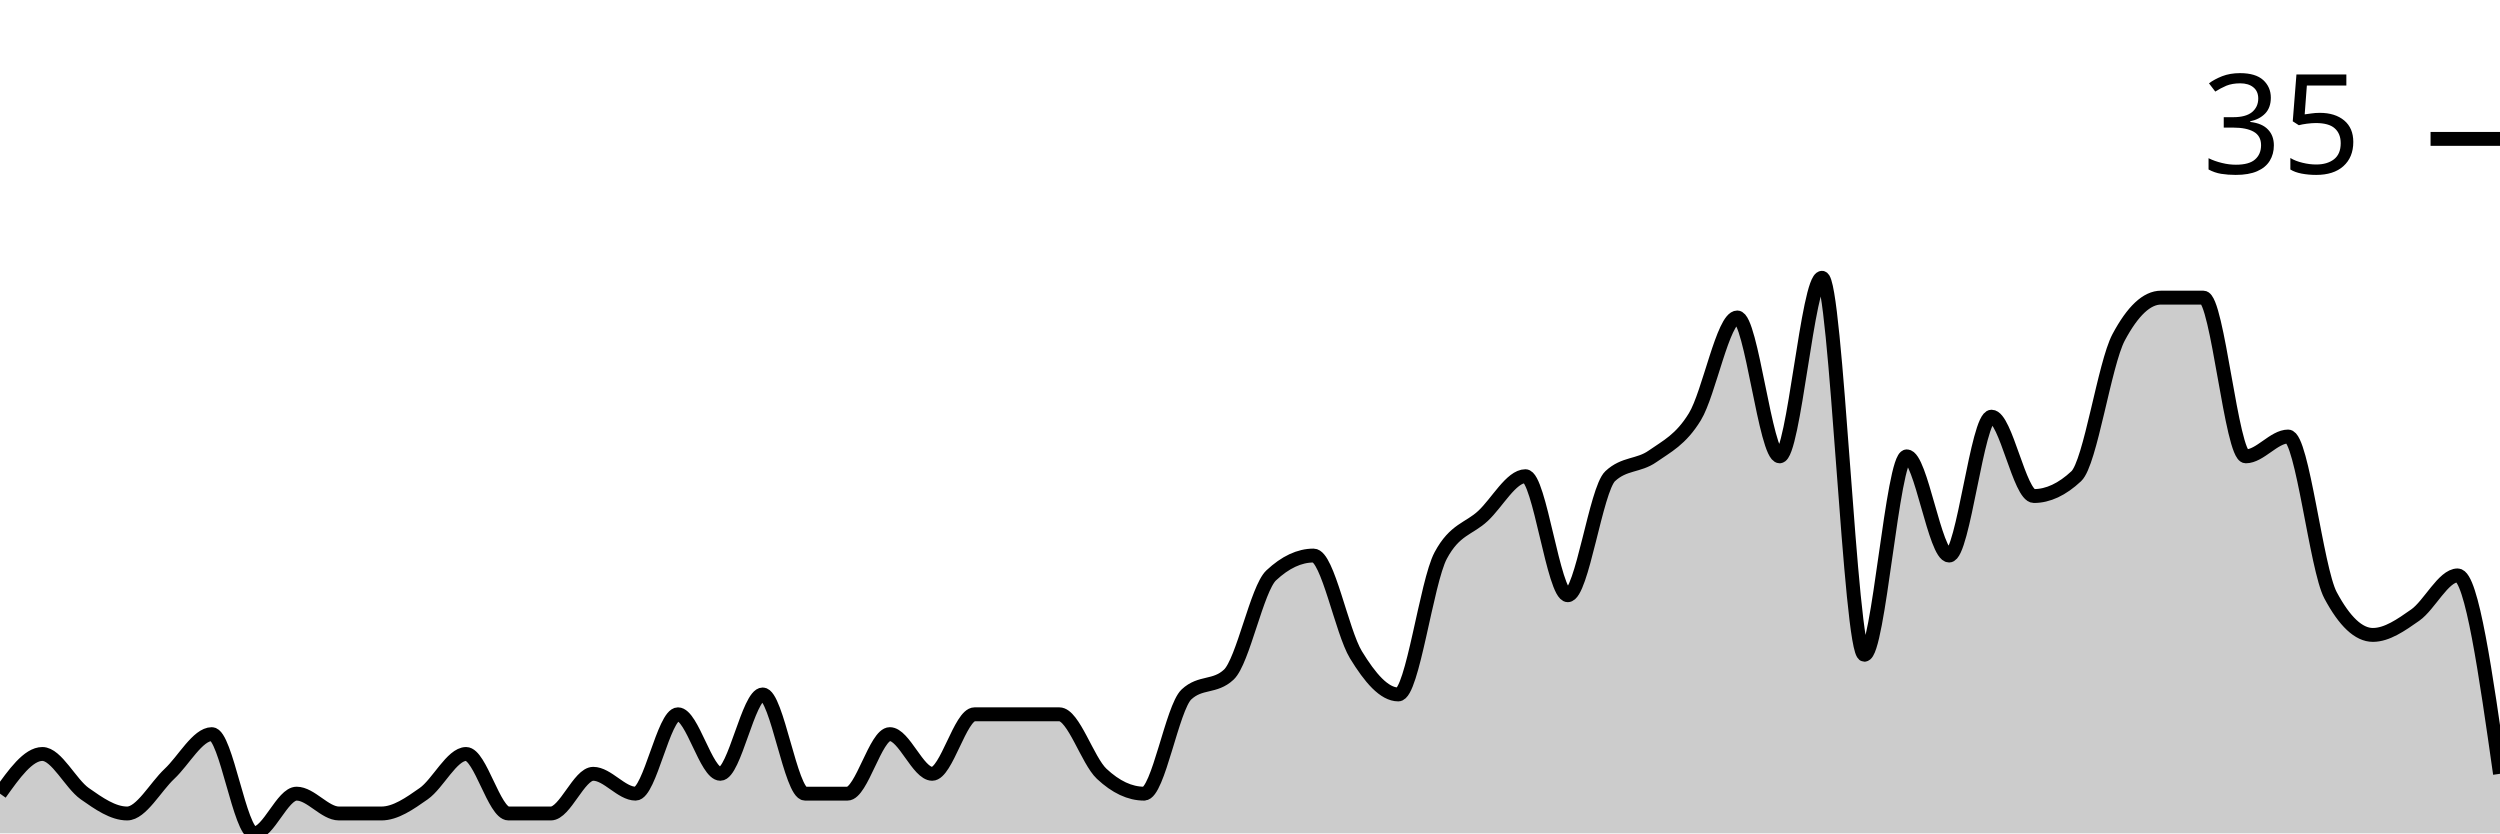
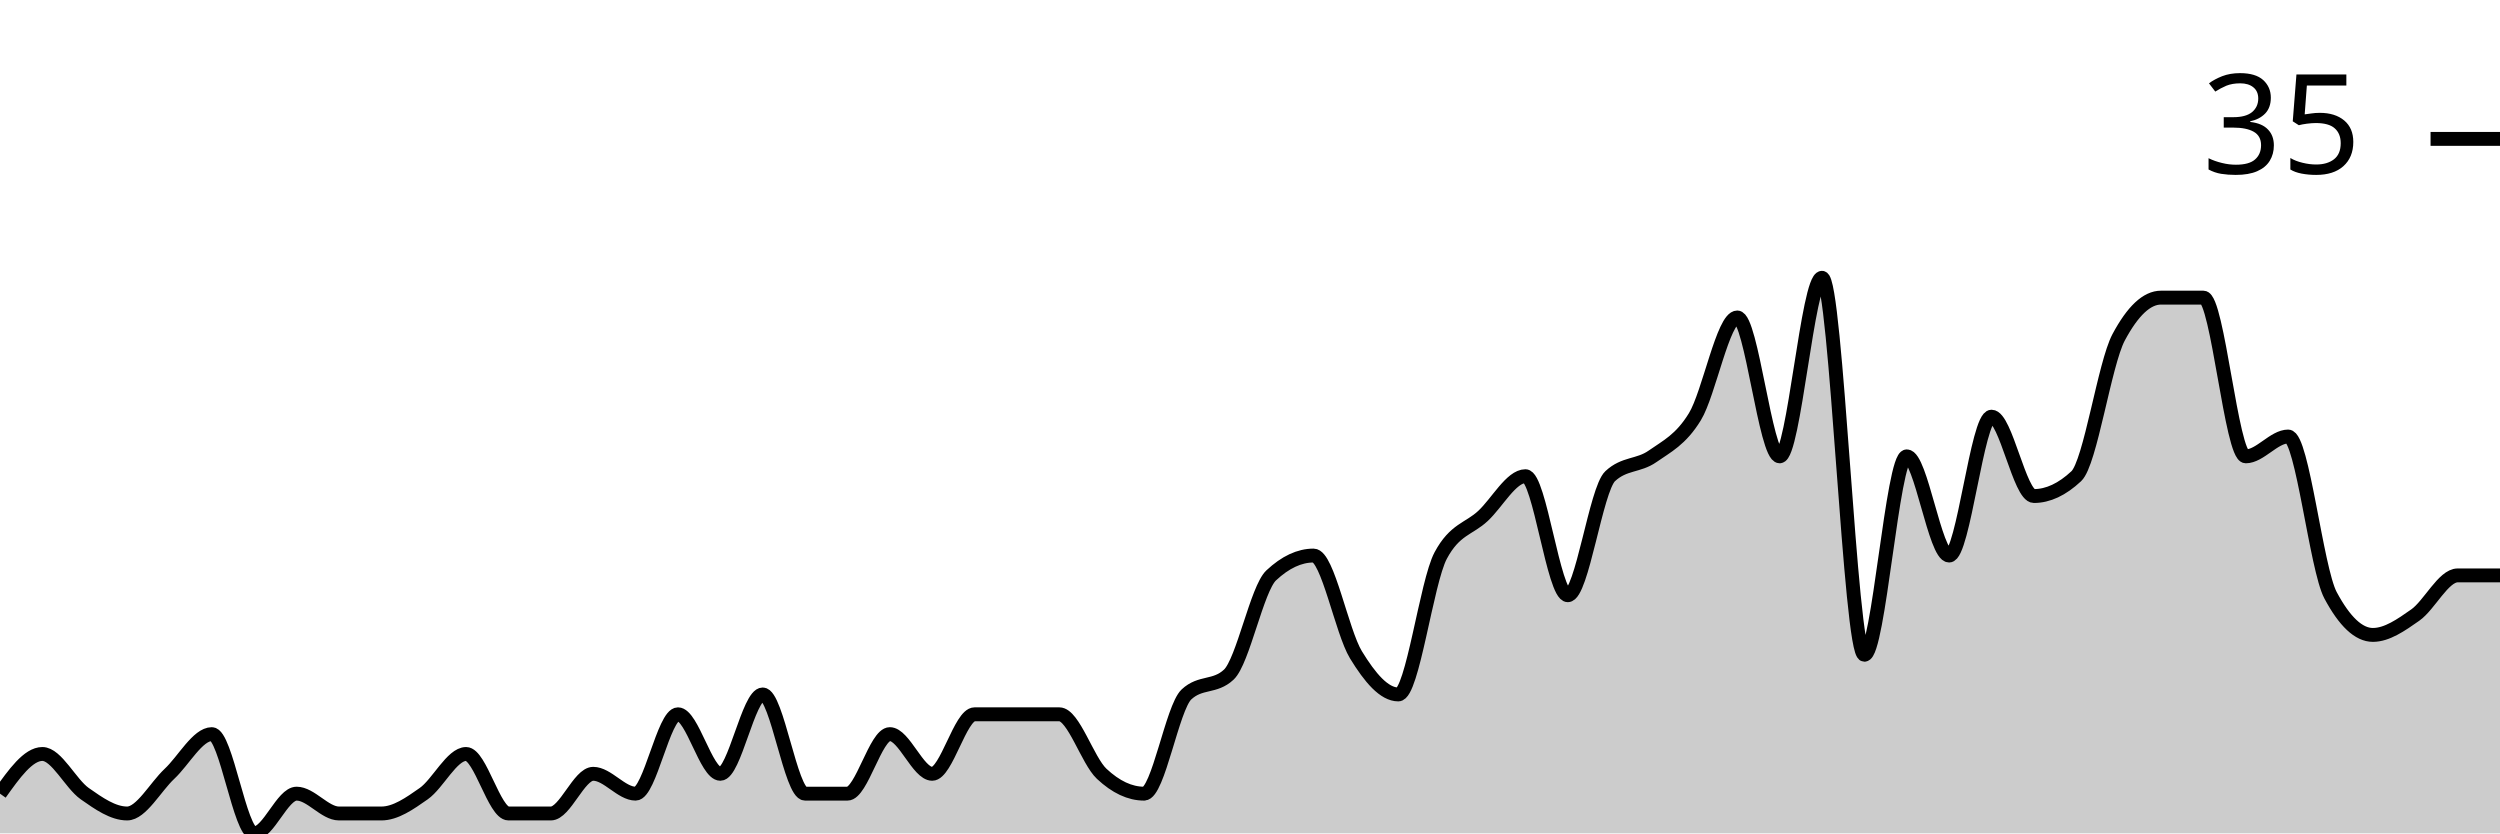
<svg xmlns="http://www.w3.org/2000/svg" viewBox="0 0 180 60">
  <g transform="translate(0,20)">
-     <path class="area" fill="rgba(0, 0, 0, 0.2)" d="M0,37.143C1.017,35.714,2.034,34.286,3.051,34.286C4.068,34.286,5.085,36.429,6.102,37.143C7.119,37.857,8.136,38.571,9.153,38.571C10.169,38.571,11.186,36.667,12.203,35.714C13.22,34.762,14.237,32.857,15.254,32.857C16.271,32.857,17.288,40,18.305,40C19.322,40,20.339,37.143,21.356,37.143C22.373,37.143,23.39,38.571,24.407,38.571C25.424,38.571,26.441,38.571,27.458,38.571C28.475,38.571,29.492,37.857,30.508,37.143C31.525,36.429,32.542,34.286,33.559,34.286C34.576,34.286,35.593,38.571,36.61,38.571C37.627,38.571,38.644,38.571,39.661,38.571C40.678,38.571,41.695,35.714,42.712,35.714C43.729,35.714,44.746,37.143,45.763,37.143C46.78,37.143,47.797,31.429,48.814,31.429C49.831,31.429,50.847,35.714,51.864,35.714C52.881,35.714,53.898,30,54.915,30C55.932,30,56.949,37.143,57.966,37.143C58.983,37.143,60,37.143,61.017,37.143C62.034,37.143,63.051,32.857,64.068,32.857C65.085,32.857,66.102,35.714,67.119,35.714C68.136,35.714,69.153,31.429,70.169,31.429C71.186,31.429,72.203,31.429,73.22,31.429C74.237,31.429,75.254,31.429,76.271,31.429C77.288,31.429,78.305,34.762,79.322,35.714C80.339,36.667,81.356,37.143,82.373,37.143C83.39,37.143,84.407,30.952,85.424,30C86.441,29.048,87.458,29.524,88.475,28.571C89.492,27.619,90.508,22.381,91.525,21.429C92.542,20.476,93.559,20,94.576,20C95.593,20,96.61,25.476,97.627,27.143C98.644,28.81,99.661,30,100.678,30C101.695,30,102.712,21.905,103.729,20C104.746,18.095,105.763,18.095,106.78,17.143C107.797,16.19,108.814,14.286,109.831,14.286C110.847,14.286,111.864,22.857,112.881,22.857C113.898,22.857,114.915,15.238,115.932,14.286C116.949,13.333,117.966,13.571,118.983,12.857C120,12.143,121.017,11.667,122.034,10C123.051,8.333,124.068,2.857,125.085,2.857C126.102,2.857,127.119,12.857,128.136,12.857C129.153,12.857,130.169,0,131.186,0C132.203,0,133.22,27.143,134.237,27.143C135.254,27.143,136.271,12.857,137.288,12.857C138.305,12.857,139.322,20,140.339,20C141.356,20,142.373,10,143.39,10C144.407,10,145.424,15.714,146.441,15.714C147.458,15.714,148.475,15.238,149.492,14.286C150.508,13.333,151.525,6.19,152.542,4.286C153.559,2.381,154.576,1.429,155.593,1.429C156.61,1.429,157.627,1.429,158.644,1.429C159.661,1.429,160.678,12.857,161.695,12.857C162.712,12.857,163.729,11.429,164.746,11.429C165.763,11.429,166.78,20.952,167.797,22.857C168.814,24.762,169.831,25.714,170.847,25.714C171.864,25.714,172.881,25,173.898,24.286C174.915,23.571,175.932,21.429,176.949,21.429C177.966,21.429,178.983,28.571,180,35.714L180,40C178.983,40,177.966,40,176.949,40C175.932,40,174.915,40,173.898,40C172.881,40,171.864,40,170.847,40C169.831,40,168.814,40,167.797,40C166.78,40,165.763,40,164.746,40C163.729,40,162.712,40,161.695,40C160.678,40,159.661,40,158.644,40C157.627,40,156.61,40,155.593,40C154.576,40,153.559,40,152.542,40C151.525,40,150.508,40,149.492,40C148.475,40,147.458,40,146.441,40C145.424,40,144.407,40,143.39,40C142.373,40,141.356,40,140.339,40C139.322,40,138.305,40,137.288,40C136.271,40,135.254,40,134.237,40C133.22,40,132.203,40,131.186,40C130.169,40,129.153,40,128.136,40C127.119,40,126.102,40,125.085,40C124.068,40,123.051,40,122.034,40C121.017,40,120,40,118.983,40C117.966,40,116.949,40,115.932,40C114.915,40,113.898,40,112.881,40C111.864,40,110.847,40,109.831,40C108.814,40,107.797,40,106.78,40C105.763,40,104.746,40,103.729,40C102.712,40,101.695,40,100.678,40C99.661,40,98.644,40,97.627,40C96.61,40,95.593,40,94.576,40C93.559,40,92.542,40,91.525,40C90.508,40,89.492,40,88.475,40C87.458,40,86.441,40,85.424,40C84.407,40,83.39,40,82.373,40C81.356,40,80.339,40,79.322,40C78.305,40,77.288,40,76.271,40C75.254,40,74.237,40,73.22,40C72.203,40,71.186,40,70.169,40C69.153,40,68.136,40,67.119,40C66.102,40,65.085,40,64.068,40C63.051,40,62.034,40,61.017,40C60,40,58.983,40,57.966,40C56.949,40,55.932,40,54.915,40C53.898,40,52.881,40,51.864,40C50.847,40,49.831,40,48.814,40C47.797,40,46.78,40,45.763,40C44.746,40,43.729,40,42.712,40C41.695,40,40.678,40,39.661,40C38.644,40,37.627,40,36.61,40C35.593,40,34.576,40,33.559,40C32.542,40,31.525,40,30.508,40C29.492,40,28.475,40,27.458,40C26.441,40,25.424,40,24.407,40C23.39,40,22.373,40,21.356,40C20.339,40,19.322,40,18.305,40C17.288,40,16.271,40,15.254,40C14.237,40,13.22,40,12.203,40C11.186,40,10.169,40,9.153,40C8.136,40,7.119,40,6.102,40C5.085,40,4.068,40,3.051,40C2.034,40,1.017,40,0,40Z" />
-     <path class="line" stroke="black" fill="none" d="M0,37.143C1.017,35.714,2.034,34.286,3.051,34.286C4.068,34.286,5.085,36.429,6.102,37.143C7.119,37.857,8.136,38.571,9.153,38.571C10.169,38.571,11.186,36.667,12.203,35.714C13.22,34.762,14.237,32.857,15.254,32.857C16.271,32.857,17.288,40,18.305,40C19.322,40,20.339,37.143,21.356,37.143C22.373,37.143,23.39,38.571,24.407,38.571C25.424,38.571,26.441,38.571,27.458,38.571C28.475,38.571,29.492,37.857,30.508,37.143C31.525,36.429,32.542,34.286,33.559,34.286C34.576,34.286,35.593,38.571,36.61,38.571C37.627,38.571,38.644,38.571,39.661,38.571C40.678,38.571,41.695,35.714,42.712,35.714C43.729,35.714,44.746,37.143,45.763,37.143C46.78,37.143,47.797,31.429,48.814,31.429C49.831,31.429,50.847,35.714,51.864,35.714C52.881,35.714,53.898,30,54.915,30C55.932,30,56.949,37.143,57.966,37.143C58.983,37.143,60,37.143,61.017,37.143C62.034,37.143,63.051,32.857,64.068,32.857C65.085,32.857,66.102,35.714,67.119,35.714C68.136,35.714,69.153,31.429,70.169,31.429C71.186,31.429,72.203,31.429,73.22,31.429C74.237,31.429,75.254,31.429,76.271,31.429C77.288,31.429,78.305,34.762,79.322,35.714C80.339,36.667,81.356,37.143,82.373,37.143C83.39,37.143,84.407,30.952,85.424,30C86.441,29.048,87.458,29.524,88.475,28.571C89.492,27.619,90.508,22.381,91.525,21.429C92.542,20.476,93.559,20,94.576,20C95.593,20,96.61,25.476,97.627,27.143C98.644,28.81,99.661,30,100.678,30C101.695,30,102.712,21.905,103.729,20C104.746,18.095,105.763,18.095,106.78,17.143C107.797,16.19,108.814,14.286,109.831,14.286C110.847,14.286,111.864,22.857,112.881,22.857C113.898,22.857,114.915,15.238,115.932,14.286C116.949,13.333,117.966,13.571,118.983,12.857C120,12.143,121.017,11.667,122.034,10C123.051,8.333,124.068,2.857,125.085,2.857C126.102,2.857,127.119,12.857,128.136,12.857C129.153,12.857,130.169,0,131.186,0C132.203,0,133.22,27.143,134.237,27.143C135.254,27.143,136.271,12.857,137.288,12.857C138.305,12.857,139.322,20,140.339,20C141.356,20,142.373,10,143.39,10C144.407,10,145.424,15.714,146.441,15.714C147.458,15.714,148.475,15.238,149.492,14.286C150.508,13.333,151.525,6.19,152.542,4.286C153.559,2.381,154.576,1.429,155.593,1.429C156.61,1.429,157.627,1.429,158.644,1.429C159.661,1.429,160.678,12.857,161.695,12.857C162.712,12.857,163.729,11.429,164.746,11.429C165.763,11.429,166.78,20.952,167.797,22.857C168.814,24.762,169.831,25.714,170.847,25.714C171.864,25.714,172.881,25,173.898,24.286C174.915,23.571,175.932,21.429,176.949,21.429C177.966,21.429,178.983,28.571,180,35.714" />
+     <path class="area" fill="rgba(0, 0, 0, 0.2)" d="M0,37.143C1.017,35.714,2.034,34.286,3.051,34.286C4.068,34.286,5.085,36.429,6.102,37.143C7.119,37.857,8.136,38.571,9.153,38.571C10.169,38.571,11.186,36.667,12.203,35.714C13.22,34.762,14.237,32.857,15.254,32.857C16.271,32.857,17.288,40,18.305,40C19.322,40,20.339,37.143,21.356,37.143C22.373,37.143,23.39,38.571,24.407,38.571C25.424,38.571,26.441,38.571,27.458,38.571C28.475,38.571,29.492,37.857,30.508,37.143C31.525,36.429,32.542,34.286,33.559,34.286C34.576,34.286,35.593,38.571,36.61,38.571C37.627,38.571,38.644,38.571,39.661,38.571C40.678,38.571,41.695,35.714,42.712,35.714C43.729,35.714,44.746,37.143,45.763,37.143C46.78,37.143,47.797,31.429,48.814,31.429C49.831,31.429,50.847,35.714,51.864,35.714C52.881,35.714,53.898,30,54.915,30C55.932,30,56.949,37.143,57.966,37.143C58.983,37.143,60,37.143,61.017,37.143C62.034,37.143,63.051,32.857,64.068,32.857C65.085,32.857,66.102,35.714,67.119,35.714C68.136,35.714,69.153,31.429,70.169,31.429C71.186,31.429,72.203,31.429,73.22,31.429C74.237,31.429,75.254,31.429,76.271,31.429C77.288,31.429,78.305,34.762,79.322,35.714C80.339,36.667,81.356,37.143,82.373,37.143C83.39,37.143,84.407,30.952,85.424,30C86.441,29.048,87.458,29.524,88.475,28.571C89.492,27.619,90.508,22.381,91.525,21.429C92.542,20.476,93.559,20,94.576,20C95.593,20,96.61,25.476,97.627,27.143C98.644,28.81,99.661,30,100.678,30C101.695,30,102.712,21.905,103.729,20C104.746,18.095,105.763,18.095,106.78,17.143C107.797,16.19,108.814,14.286,109.831,14.286C110.847,14.286,111.864,22.857,112.881,22.857C113.898,22.857,114.915,15.238,115.932,14.286C116.949,13.333,117.966,13.571,118.983,12.857C120,12.143,121.017,11.667,122.034,10C123.051,8.333,124.068,2.857,125.085,2.857C126.102,2.857,127.119,12.857,128.136,12.857C129.153,12.857,130.169,0,131.186,0C132.203,0,133.22,27.143,134.237,27.143C135.254,27.143,136.271,12.857,137.288,12.857C138.305,12.857,139.322,20,140.339,20C141.356,20,142.373,10,143.39,10C144.407,10,145.424,15.714,146.441,15.714C147.458,15.714,148.475,15.238,149.492,14.286C150.508,13.333,151.525,6.19,152.542,4.286C153.559,2.381,154.576,1.429,155.593,1.429C156.61,1.429,157.627,1.429,158.644,1.429C159.661,1.429,160.678,12.857,161.695,12.857C162.712,12.857,163.729,11.429,164.746,11.429C165.763,11.429,166.78,20.952,167.797,22.857C168.814,24.762,169.831,25.714,170.847,25.714C171.864,25.714,172.881,25,173.898,24.286C174.915,23.571,175.932,21.429,176.949,21.429C177.966,21.429,178.983,21.429,180,21.429L180,40C178.983,40,177.966,40,176.949,40C175.932,40,174.915,40,173.898,40C172.881,40,171.864,40,170.847,40C169.831,40,168.814,40,167.797,40C166.78,40,165.763,40,164.746,40C163.729,40,162.712,40,161.695,40C160.678,40,159.661,40,158.644,40C157.627,40,156.61,40,155.593,40C154.576,40,153.559,40,152.542,40C151.525,40,150.508,40,149.492,40C148.475,40,147.458,40,146.441,40C145.424,40,144.407,40,143.39,40C142.373,40,141.356,40,140.339,40C139.322,40,138.305,40,137.288,40C136.271,40,135.254,40,134.237,40C133.22,40,132.203,40,131.186,40C130.169,40,129.153,40,128.136,40C127.119,40,126.102,40,125.085,40C124.068,40,123.051,40,122.034,40C121.017,40,120,40,118.983,40C117.966,40,116.949,40,115.932,40C114.915,40,113.898,40,112.881,40C111.864,40,110.847,40,109.831,40C108.814,40,107.797,40,106.78,40C105.763,40,104.746,40,103.729,40C102.712,40,101.695,40,100.678,40C99.661,40,98.644,40,97.627,40C96.61,40,95.593,40,94.576,40C93.559,40,92.542,40,91.525,40C90.508,40,89.492,40,88.475,40C87.458,40,86.441,40,85.424,40C84.407,40,83.39,40,82.373,40C81.356,40,80.339,40,79.322,40C78.305,40,77.288,40,76.271,40C75.254,40,74.237,40,73.22,40C72.203,40,71.186,40,70.169,40C69.153,40,68.136,40,67.119,40C66.102,40,65.085,40,64.068,40C63.051,40,62.034,40,61.017,40C60,40,58.983,40,57.966,40C56.949,40,55.932,40,54.915,40C53.898,40,52.881,40,51.864,40C50.847,40,49.831,40,48.814,40C47.797,40,46.78,40,45.763,40C44.746,40,43.729,40,42.712,40C41.695,40,40.678,40,39.661,40C38.644,40,37.627,40,36.61,40C35.593,40,34.576,40,33.559,40C32.542,40,31.525,40,30.508,40C29.492,40,28.475,40,27.458,40C26.441,40,25.424,40,24.407,40C23.39,40,22.373,40,21.356,40C20.339,40,19.322,40,18.305,40C17.288,40,16.271,40,15.254,40C14.237,40,13.22,40,12.203,40C11.186,40,10.169,40,9.153,40C8.136,40,7.119,40,6.102,40C5.085,40,4.068,40,3.051,40C2.034,40,1.017,40,0,40Z" />
+     <path class="line" stroke="black" fill="none" d="M0,37.143C1.017,35.714,2.034,34.286,3.051,34.286C4.068,34.286,5.085,36.429,6.102,37.143C7.119,37.857,8.136,38.571,9.153,38.571C10.169,38.571,11.186,36.667,12.203,35.714C13.22,34.762,14.237,32.857,15.254,32.857C16.271,32.857,17.288,40,18.305,40C19.322,40,20.339,37.143,21.356,37.143C22.373,37.143,23.39,38.571,24.407,38.571C25.424,38.571,26.441,38.571,27.458,38.571C28.475,38.571,29.492,37.857,30.508,37.143C31.525,36.429,32.542,34.286,33.559,34.286C34.576,34.286,35.593,38.571,36.61,38.571C37.627,38.571,38.644,38.571,39.661,38.571C40.678,38.571,41.695,35.714,42.712,35.714C43.729,35.714,44.746,37.143,45.763,37.143C46.78,37.143,47.797,31.429,48.814,31.429C49.831,31.429,50.847,35.714,51.864,35.714C52.881,35.714,53.898,30,54.915,30C55.932,30,56.949,37.143,57.966,37.143C58.983,37.143,60,37.143,61.017,37.143C62.034,37.143,63.051,32.857,64.068,32.857C65.085,32.857,66.102,35.714,67.119,35.714C68.136,35.714,69.153,31.429,70.169,31.429C71.186,31.429,72.203,31.429,73.22,31.429C74.237,31.429,75.254,31.429,76.271,31.429C77.288,31.429,78.305,34.762,79.322,35.714C80.339,36.667,81.356,37.143,82.373,37.143C83.39,37.143,84.407,30.952,85.424,30C86.441,29.048,87.458,29.524,88.475,28.571C89.492,27.619,90.508,22.381,91.525,21.429C92.542,20.476,93.559,20,94.576,20C95.593,20,96.61,25.476,97.627,27.143C98.644,28.81,99.661,30,100.678,30C101.695,30,102.712,21.905,103.729,20C104.746,18.095,105.763,18.095,106.78,17.143C107.797,16.19,108.814,14.286,109.831,14.286C110.847,14.286,111.864,22.857,112.881,22.857C113.898,22.857,114.915,15.238,115.932,14.286C116.949,13.333,117.966,13.571,118.983,12.857C120,12.143,121.017,11.667,122.034,10C123.051,8.333,124.068,2.857,125.085,2.857C126.102,2.857,127.119,12.857,128.136,12.857C129.153,12.857,130.169,0,131.186,0C132.203,0,133.22,27.143,134.237,27.143C135.254,27.143,136.271,12.857,137.288,12.857C138.305,12.857,139.322,20,140.339,20C141.356,20,142.373,10,143.39,10C144.407,10,145.424,15.714,146.441,15.714C147.458,15.714,148.475,15.238,149.492,14.286C150.508,13.333,151.525,6.19,152.542,4.286C153.559,2.381,154.576,1.429,155.593,1.429C156.61,1.429,157.627,1.429,158.644,1.429C159.661,1.429,160.678,12.857,161.695,12.857C162.712,12.857,163.729,11.429,164.746,11.429C165.763,11.429,166.78,20.952,167.797,22.857C168.814,24.762,169.831,25.714,170.847,25.714C171.864,25.714,172.881,25,173.898,24.286C174.915,23.571,175.932,21.429,176.949,21.429C177.966,21.429,178.983,21.429,180,21.429" />
    <path class="axis-ceiling" stroke-width="1" stroke="black" fill="none" d="M175,-10L180,-10" />
    <text class="axis-ceiling-label" font-family="sans-serif" text-anchor="end" font-size="10px" x="170" y="-7.5">35</text>
  </g>
</svg>
